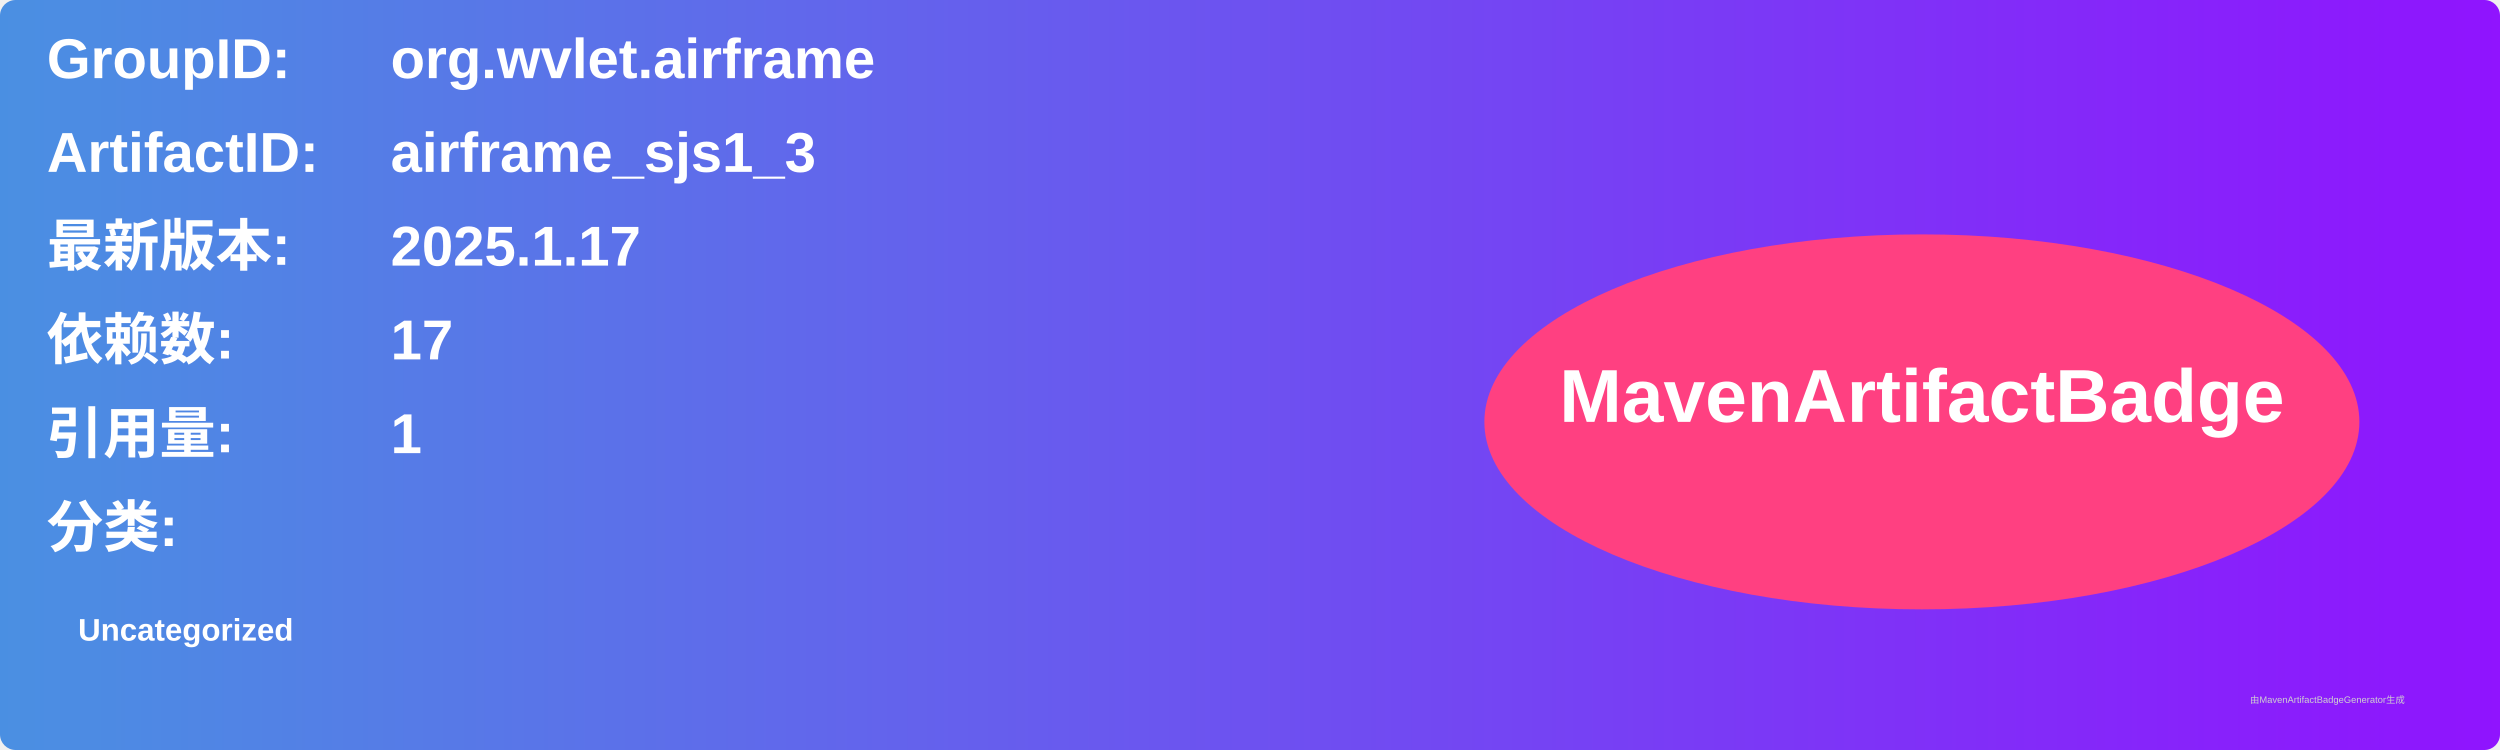
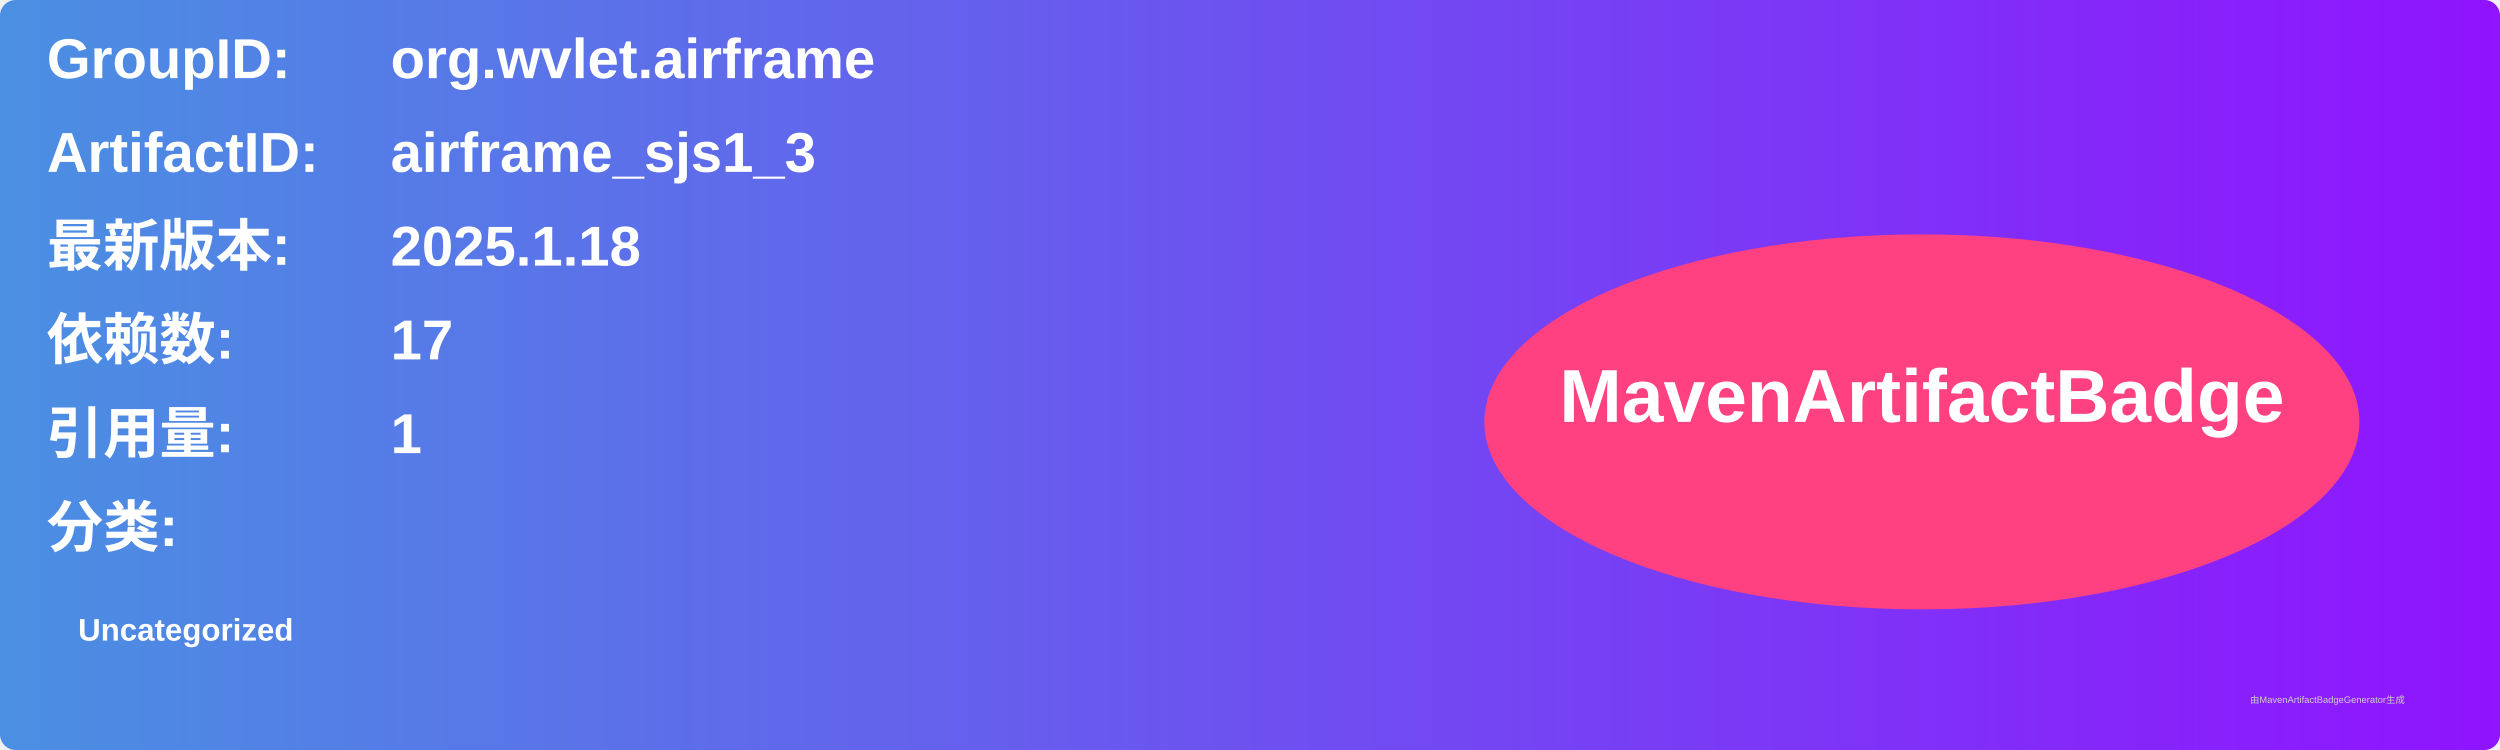
<svg xmlns="http://www.w3.org/2000/svg" width="800" height="240" viewBox="0 0 800 240">
  <linearGradient id="grad" x1="0%" y1="0%" x2="100%" y2="0%">
    <stop offset="0%" stop-color="#4a90e2" />
    <stop offset="100%" stop-color="#9013fe" />
  </linearGradient>
  <rect width="100%" height="100%" rx="5" ry="5" fill="url(#grad)" />
  <g transform="translate(15, 15)">
    <text x="0" y="10" font-family="Arial" font-size="18" fill="white" font-weight="bold" width="260">GroupID:</text>
    <text x="110" y="10" font-family="Arial" font-size="18" fill="white" font-weight="bold" width="460">org.wvlet.airframe</text>
    <text x="0" y="40" font-family="Arial" font-size="18" fill="white" font-weight="bold" width="260">ArtifactID:</text>
    <text x="110" y="40" font-family="Arial" font-size="18" fill="white" font-weight="bold" width="460">airframe_sjs1_3</text>
    <text x="0" y="70" font-family="Arial" font-size="18" fill="white" font-weight="bold">最新版本:</text>
    <text x="110" y="70" font-family="Arial" font-size="18" fill="white" font-weight="bold">
-       <tspan font-weight="bold">2025.1.17</tspan>
+       <tspan font-weight="bold">2025.1.18</tspan>
    </text>
    <text x="0" y="100" font-family="Arial" font-size="18" fill="white" font-weight="bold">依赖数: </text>
    <text x="110" y="100" font-family="Arial" font-size="18" fill="white">
      <tspan font-weight="bold">17</tspan>
    </text>
    <text x="0" y="130" font-family="Arial" font-size="18" fill="white" font-weight="bold">引用量: </text>
    <text x="110" y="130" font-family="Arial" font-size="18" fill="white">
      <tspan font-weight="bold">1</tspan>
    </text>
    <text x="0" y="160" font-family="Arial" font-size="18" fill="white" font-weight="bold">分类:</text>
    <text x="10" y="190" font-family="Arial" font-size="10" fill="white">
      <tspan font-weight="bold">Uncategorized</tspan>
    </text>
    <ellipse cx="600" cy="120" rx="140" ry="60" fill="#ff4081" />
    <text x="600" y="120" text-anchor="middle" font-family="Arial" font-size="24" fill="white" font-weight="bold">MavenArtifactBadge</text>
  </g>
  <text x="720" y="225" font-family="Arial" font-size="3" fill="#d0d0d0">由MavenArtifactBadgeGenerator生成</text>
</svg>
